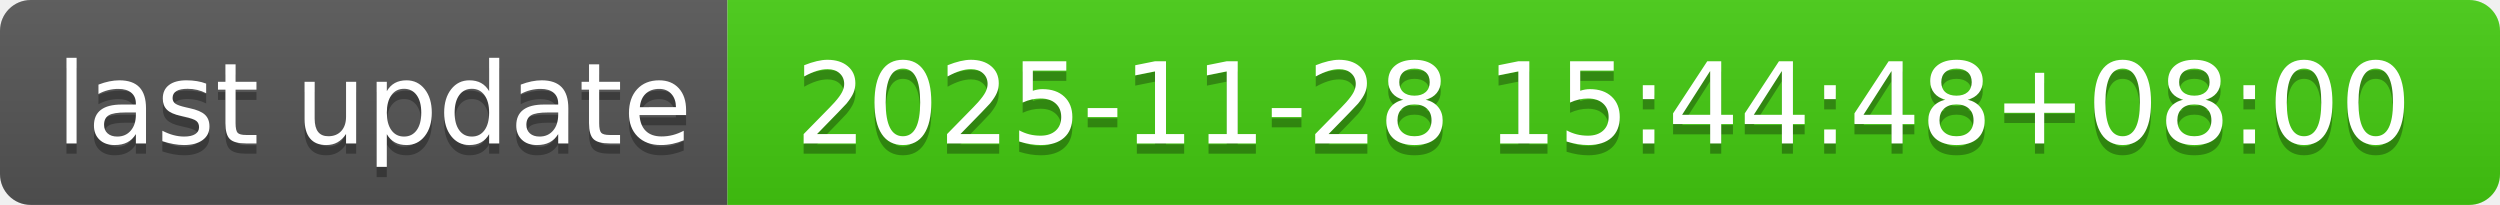
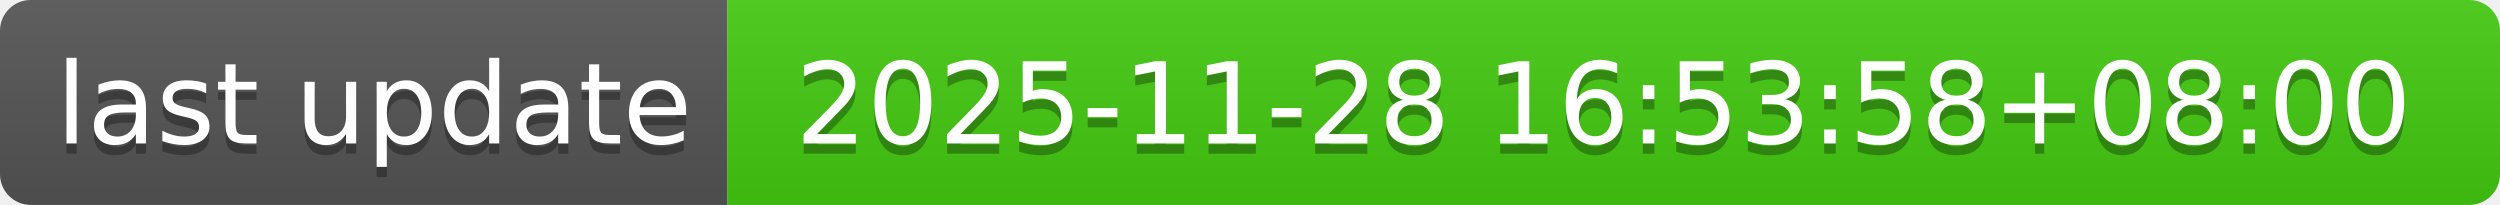
- <svg xmlns="http://www.w3.org/2000/svg" width="244" height="20" role="img" aria-label="last update: 2025-11-28 15:44:48+08:00">
+ <svg xmlns="http://www.w3.org/2000/svg" width="244" height="20" role="img" aria-label="last update: 2025-11-28 16:53:58+08:00">
  <linearGradient id="s" x2="0" y2="100%">
    <stop offset="0" stop-color="#bbb" stop-opacity=".1" />
    <stop offset="1" stop-opacity=".1" />
  </linearGradient>
  <clipPath id="r">
    <rect width="244" height="20" rx="3" fill="#fff" />
  </clipPath>
  <g clip-path="url(#r)">
    <rect width="71" height="20" fill="#555" />
    <rect x="71" width="173" height="20" fill="#4c1" />
    <rect width="244" height="20" fill="url(#s)" />
  </g>
  <g fill="#fff" text-anchor="middle" font-family="Verdana,Geneva,DejaVu Sans,sans-serif" text-rendering="geometricPrecision" font-size="110">
    <text aria-hidden="true" x="365" y="150" fill="#010101" fill-opacity=".3" transform="scale(.1)" textLength="610">last update</text>
    <text x="365" y="140" transform="scale(.1)" fill="#fff" textLength="610">last update</text>
-     <text aria-hidden="true" x="1565" y="150" fill="#010101" fill-opacity=".3" transform="scale(.1)" textLength="1630">2025-11-28 15:44:48+08:00</text>
-     <text x="1565" y="140" transform="scale(.1)" fill="#fff" textLength="1630">2025-11-28 15:44:48+08:00</text>
+     <text aria-hidden="true" x="1565" y="150" fill="#010101" fill-opacity=".3" transform="scale(.1)" textLength="1630">2025-11-28 16:53:58+08:00</text>
+     <text x="1565" y="140" transform="scale(.1)" fill="#fff" textLength="1630">2025-11-28 16:53:58+08:00</text>
  </g>
</svg>
